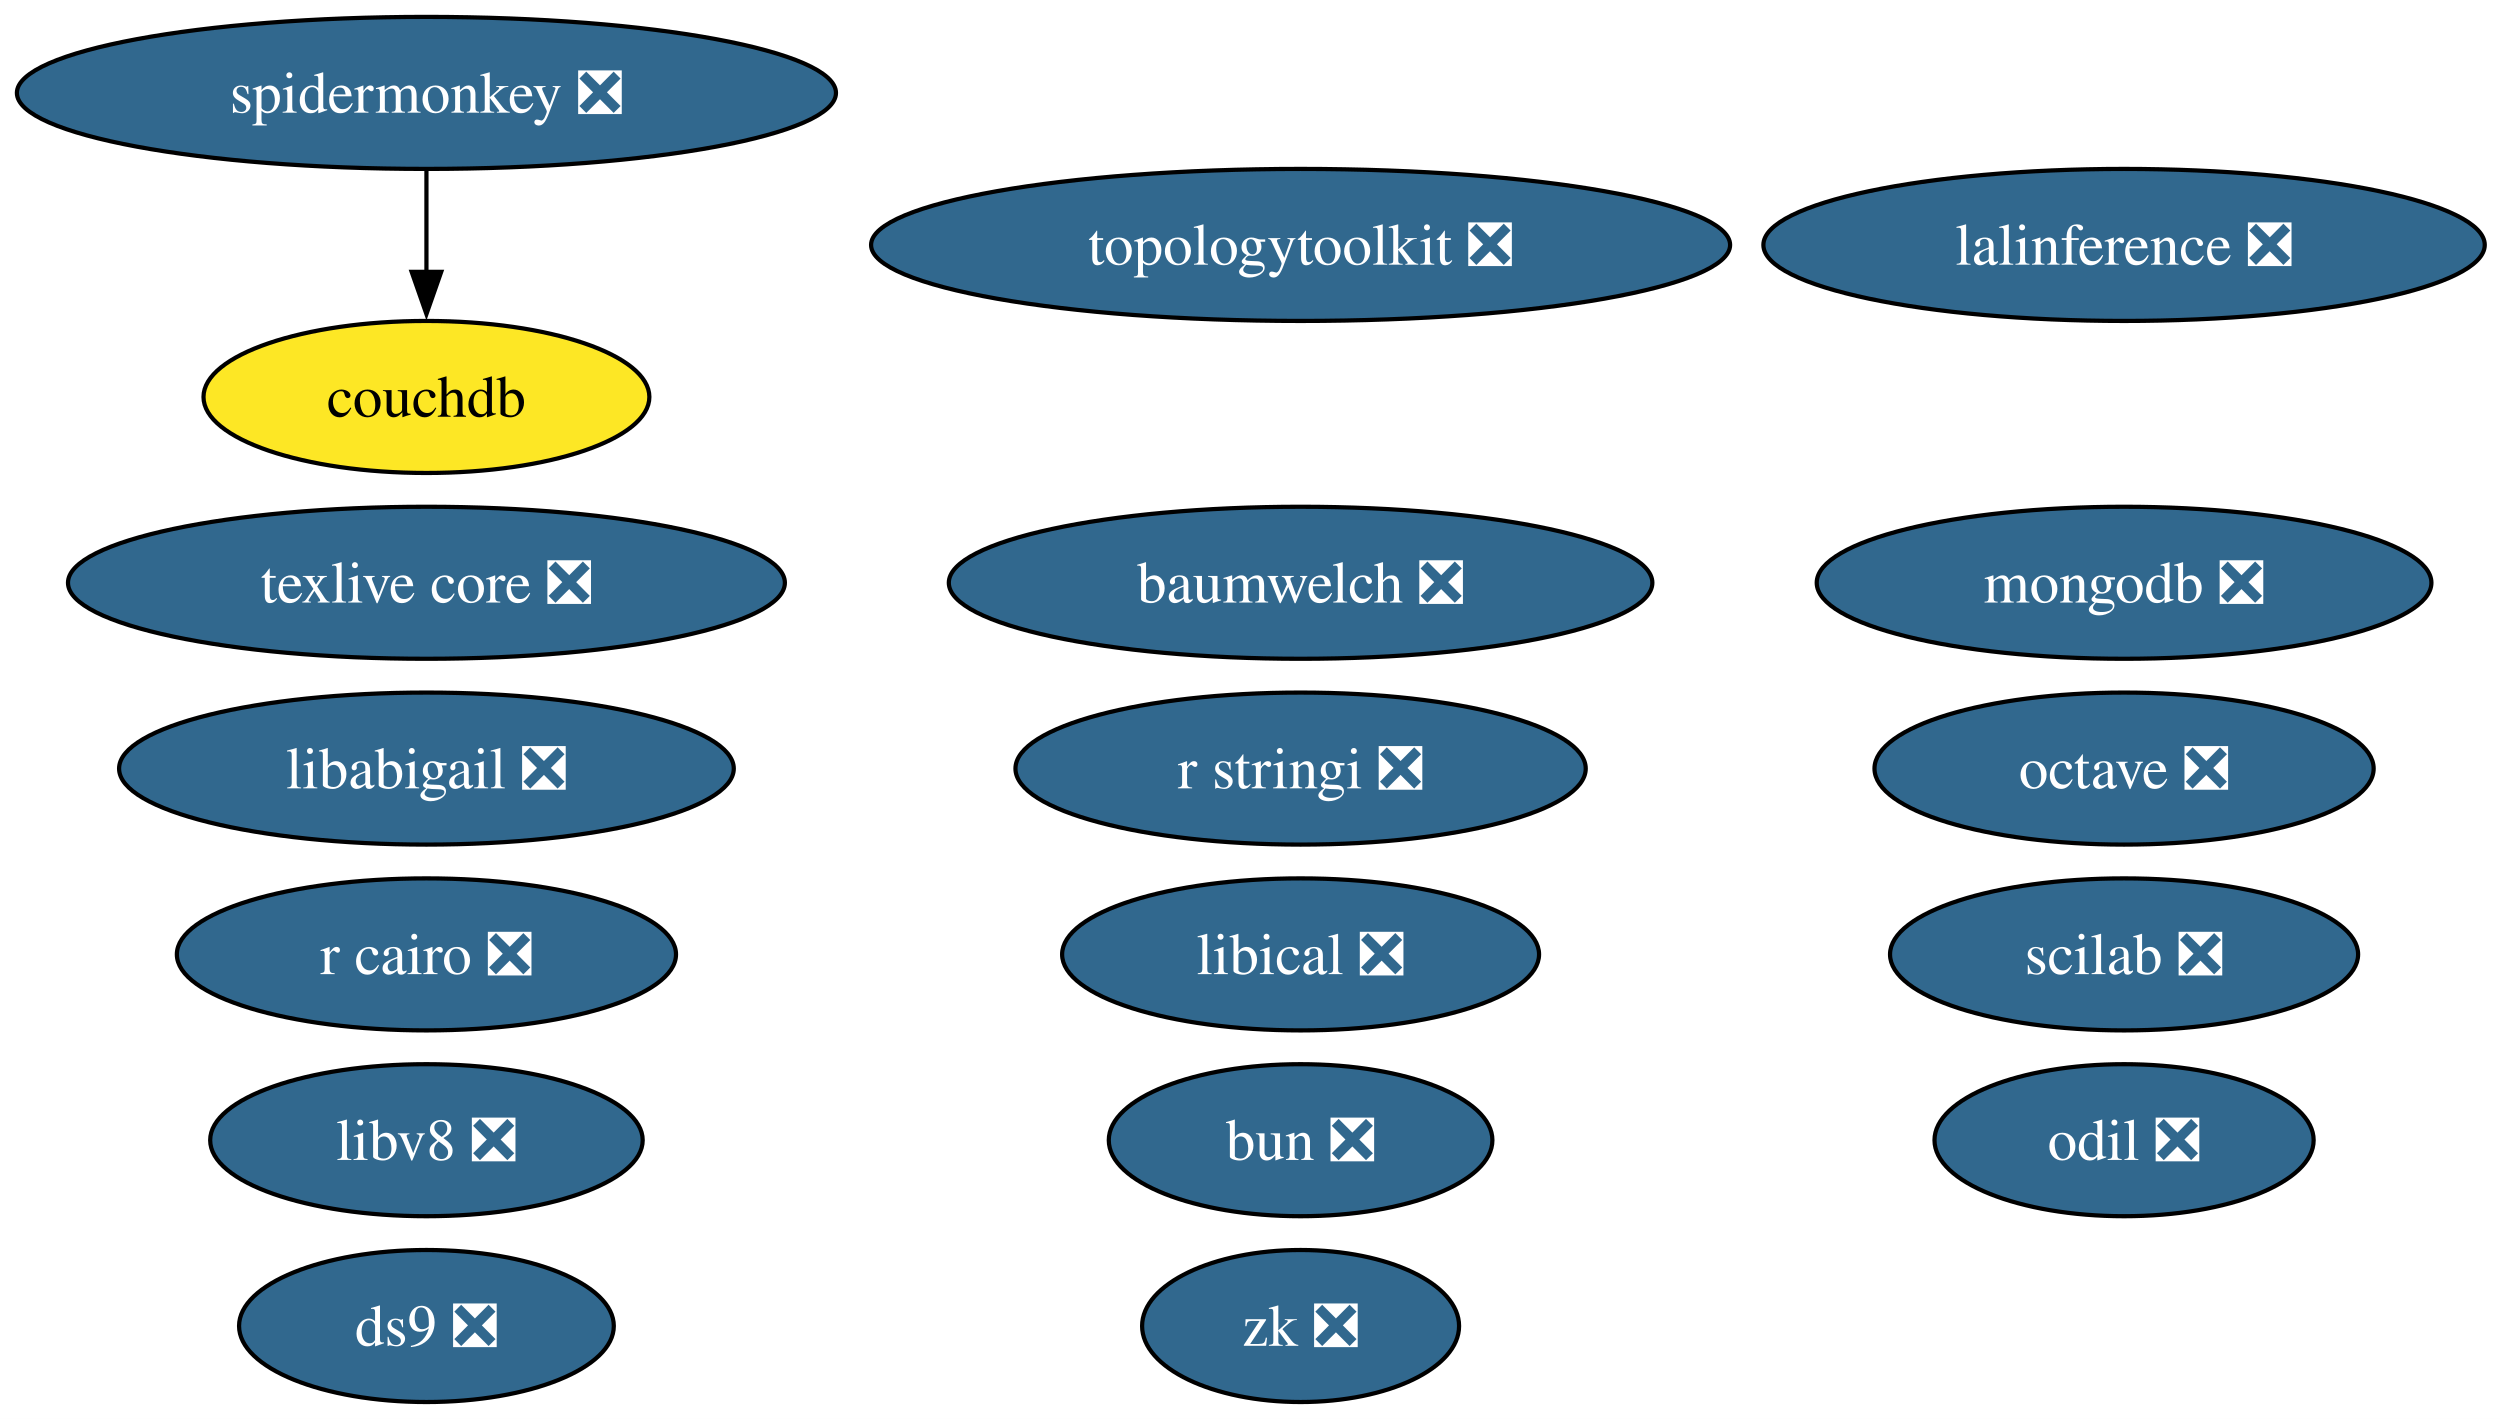
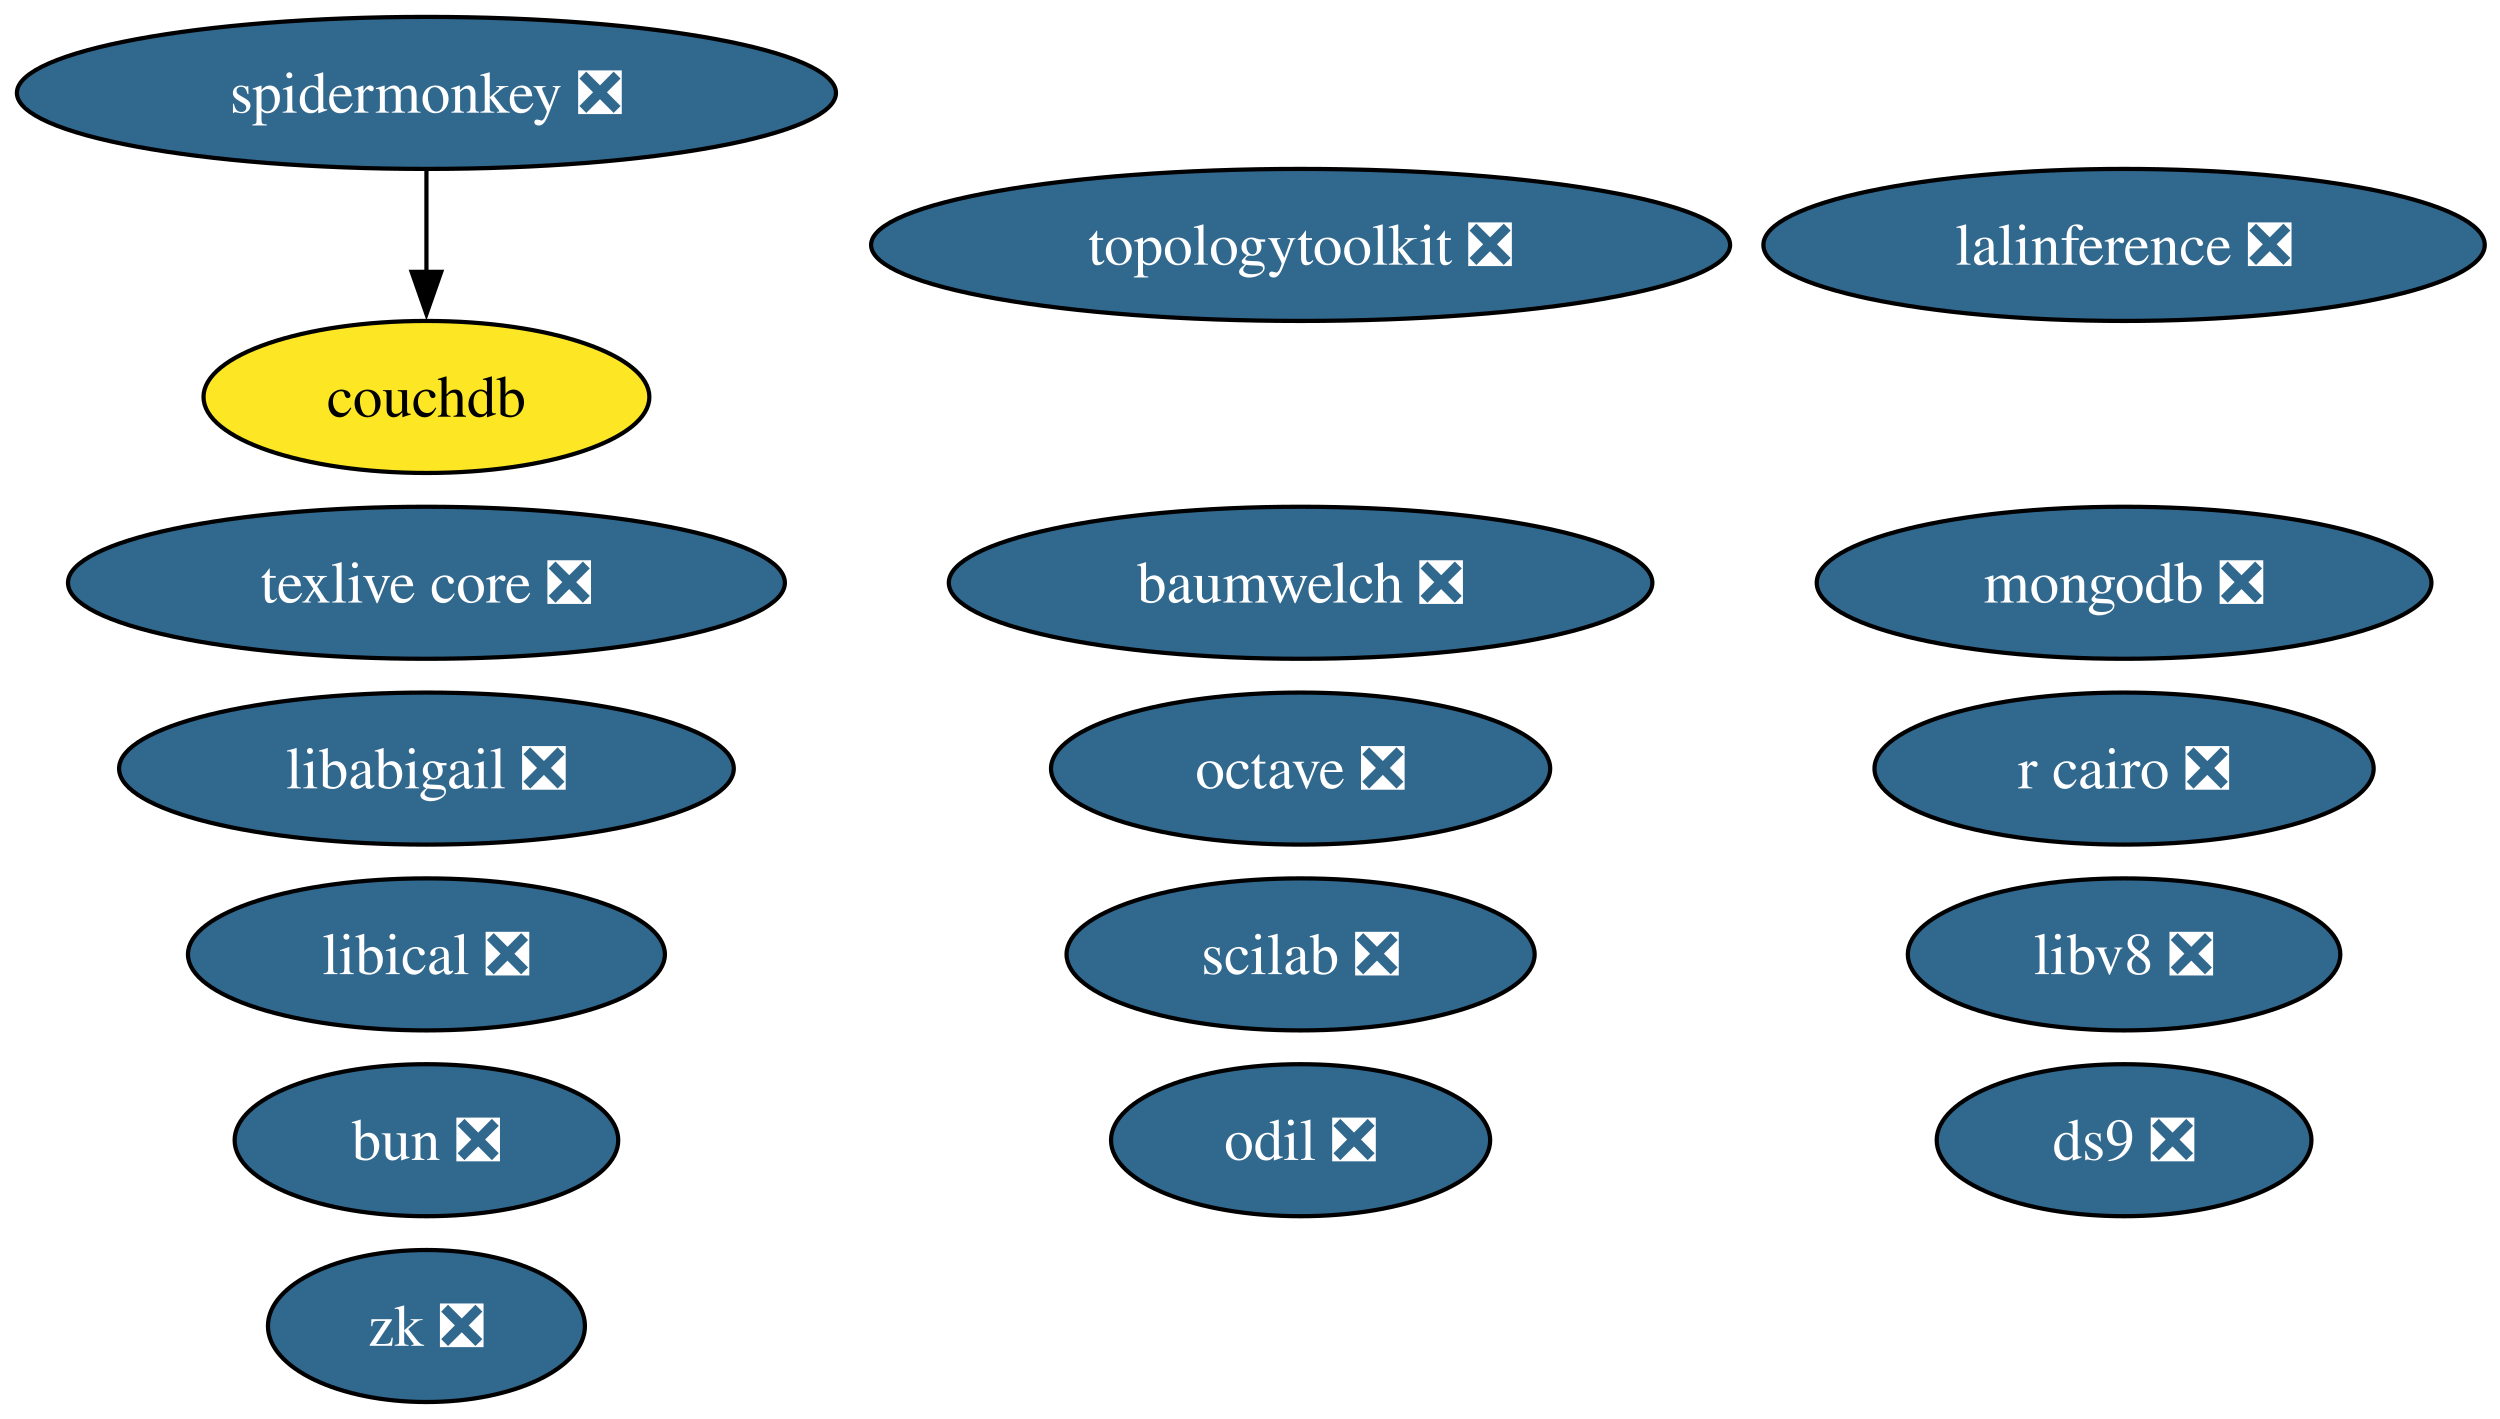
<svg xmlns="http://www.w3.org/2000/svg" xmlns:xlink="http://www.w3.org/1999/xlink" width="592pt" height="336pt" viewBox="0.00 0.00 592.00 336.00">
  <g id="graph0" class="graph" transform="scale(1 1) rotate(0) translate(4 332)">
    <polygon fill="white" stroke="none" points="-4,4 -4,-332 588.38,-332 588.38,4 -4,4" />
    <g id="node1" class="node">
      <g id="a_node1">
        <a xlink:href="https://github.com/conda-forge/octave-feedstock/pull/151" xlink:title="octave ❎">
-           <ellipse fill="#31688e" stroke="black" cx="498.98" cy="-150" rx="59.1" ry="18" />
-           <text xml:space="preserve" text-anchor="middle" x="498.98" y="-145.32" font-family="Times,serif" font-size="14.00" fill="white">octave ❎</text>
+           <ellipse fill="#31688e" stroke="black" cx="303.98" cy="-150" rx="59.1" ry="18" />
+           <text xml:space="preserve" text-anchor="middle" x="303.98" y="-145.32" font-family="Times,serif" font-size="14.00" fill="white">octave ❎</text>
        </a>
      </g>
    </g>
    <g id="node2" class="node">
      <g id="a_node2">
        <a xlink:href="https://github.com/conda-forge/r-cairo-feedstock/pull/49" xlink:title="r cairo ❎">
-           <ellipse fill="#31688e" stroke="black" cx="96.98" cy="-106" rx="59.1" ry="18" />
-           <text xml:space="preserve" text-anchor="middle" x="96.98" y="-101.33" font-family="Times,serif" font-size="14.00" fill="white">r cairo ❎</text>
+           <ellipse fill="#31688e" stroke="black" cx="498.98" cy="-150" rx="59.1" ry="18" />
+           <text xml:space="preserve" text-anchor="middle" x="498.98" y="-145.32" font-family="Times,serif" font-size="14.00" fill="white">r cairo ❎</text>
        </a>
      </g>
    </g>
    <g id="node3" class="node">
      <g id="a_node3">
-         <a xlink:href="https://github.com/conda-forge/r-stringi-feedstock/pull/65" xlink:title="r stringi ❎">
-           <ellipse fill="#31688e" stroke="black" cx="303.98" cy="-150" rx="67.52" ry="18" />
-           <text xml:space="preserve" text-anchor="middle" x="303.98" y="-145.32" font-family="Times,serif" font-size="14.00" fill="white">r stringi ❎</text>
-         </a>
-       </g>
-     </g>
-     <g id="node4" class="node">
-       <g id="a_node4">
        <a xlink:href="https://github.com/conda-forge/texlive-core-feedstock/pull/105" xlink:title="texlive core ❎">
          <ellipse fill="#31688e" stroke="black" cx="96.98" cy="-194" rx="84.88" ry="18" />
          <text xml:space="preserve" text-anchor="middle" x="96.98" y="-189.32" font-family="Times,serif" font-size="14.00" fill="white">texlive core ❎</text>
        </a>
      </g>
    </g>
-     <g id="node5" class="node">
-       <g id="a_node5">
+     <g id="node4" class="node">
+       <g id="a_node4">
        <a xlink:href="https://github.com/conda-forge/lalinference-feedstock/pull/72" xlink:title="lalinference ❎">
          <ellipse fill="#31688e" stroke="black" cx="498.98" cy="-274" rx="85.41" ry="18" />
          <text xml:space="preserve" text-anchor="middle" x="498.98" y="-269.32" font-family="Times,serif" font-size="14.00" fill="white">lalinference ❎</text>
        </a>
      </g>
    </g>
-     <g id="node6" class="node">
-       <g id="a_node6">
+     <g id="node5" class="node">
+       <g id="a_node5">
        <a xlink:href="https://github.com/conda-forge/mongodb-feedstock/pull/107" xlink:title="mongodb ❎">
          <ellipse fill="#31688e" stroke="black" cx="498.98" cy="-194" rx="72.78" ry="18" />
          <text xml:space="preserve" text-anchor="middle" x="498.98" y="-189.32" font-family="Times,serif" font-size="14.00" fill="white">mongodb ❎</text>
        </a>
      </g>
    </g>
+     <g id="node6" class="node">
+       <g id="a_node6">
+         <a xlink:href="https://github.com/conda-forge/scilab-feedstock/pull/61" xlink:title="scilab ❎">
+           <ellipse fill="#31688e" stroke="black" cx="303.98" cy="-106" rx="55.42" ry="18" />
+           <text xml:space="preserve" text-anchor="middle" x="303.98" y="-101.33" font-family="Times,serif" font-size="14.00" fill="white">scilab ❎</text>
+         </a>
+       </g>
+     </g>
    <g id="node7" class="node">
      <g id="a_node7">
-         <a xlink:href="https://github.com/conda-forge/scilab-feedstock/pull/61" xlink:title="scilab ❎">
-           <ellipse fill="#31688e" stroke="black" cx="498.98" cy="-106" rx="55.42" ry="18" />
-           <text xml:space="preserve" text-anchor="middle" x="498.98" y="-101.33" font-family="Times,serif" font-size="14.00" fill="white">scilab ❎</text>
+         <a xlink:href="https://github.com/conda-forge/libical-feedstock/pull/30" xlink:title="libical ❎">
+           <ellipse fill="#31688e" stroke="black" cx="96.98" cy="-106" rx="56.47" ry="18" />
+           <text xml:space="preserve" text-anchor="middle" x="96.98" y="-101.33" font-family="Times,serif" font-size="14.00" fill="white">libical ❎</text>
        </a>
      </g>
    </g>
    <g id="node8" class="node">
      <g id="a_node8">
-         <a xlink:href="https://github.com/conda-forge/libical-feedstock/pull/30" xlink:title="libical ❎">
-           <ellipse fill="#31688e" stroke="black" cx="303.98" cy="-106" rx="56.47" ry="18" />
-           <text xml:space="preserve" text-anchor="middle" x="303.98" y="-101.33" font-family="Times,serif" font-size="14.00" fill="white">libical ❎</text>
+         <a xlink:href="https://github.com/conda-forge/libv8-feedstock/pull/89" xlink:title="libv8 ❎">
+           <ellipse fill="#31688e" stroke="black" cx="498.98" cy="-106" rx="51.21" ry="18" />
+           <text xml:space="preserve" text-anchor="middle" x="498.98" y="-101.33" font-family="Times,serif" font-size="14.00" fill="white">libv8 ❎</text>
        </a>
      </g>
    </g>
    <g id="node9" class="node">
      <g id="a_node9">
-         <a xlink:href="https://github.com/conda-forge/libv8-feedstock/pull/89" xlink:title="libv8 ❎">
-           <ellipse fill="#31688e" stroke="black" cx="96.98" cy="-62" rx="51.21" ry="18" />
-           <text xml:space="preserve" text-anchor="middle" x="96.98" y="-57.33" font-family="Times,serif" font-size="14.00" fill="white">libv8 ❎</text>
-         </a>
-       </g>
-     </g>
-     <g id="node10" class="node">
-       <g id="a_node10">
        <a xlink:href="https://github.com/conda-forge/topologytoolkit-feedstock/pull/94" xlink:title="topologytoolkit ❎">
          <ellipse fill="#31688e" stroke="black" cx="303.98" cy="-274" rx="101.71" ry="18" />
          <text xml:space="preserve" text-anchor="middle" x="303.98" y="-269.32" font-family="Times,serif" font-size="14.00" fill="white">topologytoolkit ❎</text>
        </a>
      </g>
    </g>
-     <g id="node11" class="node">
-       <g id="a_node11">
+     <g id="node10" class="node">
+       <g id="a_node10">
        <a xlink:href="https://github.com/conda-forge/baumwelch-feedstock/pull/24" xlink:title="baumwelch ❎">
          <ellipse fill="#31688e" stroke="black" cx="303.98" cy="-194" rx="83.3" ry="18" />
          <text xml:space="preserve" text-anchor="middle" x="303.98" y="-189.32" font-family="Times,serif" font-size="14.00" fill="white">baumwelch ❎</text>
        </a>
      </g>
    </g>
-     <g id="node12" class="node">
-       <g id="a_node12">
+     <g id="node11" class="node">
+       <g id="a_node11">
        <a xlink:href="https://github.com/conda-forge/odil-feedstock/pull/41" xlink:title="odil ❎">
-           <ellipse fill="#31688e" stroke="black" cx="498.98" cy="-62" rx="44.89" ry="18" />
-           <text xml:space="preserve" text-anchor="middle" x="498.98" y="-57.33" font-family="Times,serif" font-size="14.00" fill="white">odil ❎</text>
+           <ellipse fill="#31688e" stroke="black" cx="303.98" cy="-62" rx="44.89" ry="18" />
+           <text xml:space="preserve" text-anchor="middle" x="303.98" y="-57.33" font-family="Times,serif" font-size="14.00" fill="white">odil ❎</text>
        </a>
      </g>
    </g>
-     <g id="node13" class="node">
-       <g id="a_node13">
+     <g id="node12" class="node">
+       <g id="a_node12">
        <a xlink:href="https://github.com/conda-forge/spidermonkey-feedstock/pull/14" xlink:title="spidermonkey ❎">
          <ellipse fill="#31688e" stroke="black" cx="96.98" cy="-310" rx="96.98" ry="18" />
          <text xml:space="preserve" text-anchor="middle" x="96.98" y="-305.32" font-family="Times,serif" font-size="14.00" fill="white">spidermonkey ❎</text>
        </a>
      </g>
    </g>
-     <g id="node14" class="node">
-       <g id="a_node14">
+     <g id="node13" class="node">
+       <g id="a_node13">
        <a xlink:href="https://github.com/conda-forge/couchdb-feedstock" xlink:title="couchdb">
          <ellipse fill="#fde725" stroke="black" cx="96.98" cy="-238" rx="52.79" ry="18" />
          <text xml:space="preserve" text-anchor="middle" x="96.98" y="-233.32" font-family="Times,serif" font-size="14.00">couchdb</text>
        </a>
      </g>
    </g>
    <g id="edge1" class="edge">
      <path fill="none" stroke="black" d="M96.98,-291.7C96.98,-284.41 96.98,-275.73 96.98,-267.54" />
      <polygon fill="black" stroke="black" points="100.48,-267.62 96.98,-257.62 93.48,-267.62 100.48,-267.62" />
    </g>
-     <g id="node15" class="node">
-       <g id="a_node15">
+     <g id="node14" class="node">
+       <g id="a_node14">
        <a xlink:href="https://github.com/conda-forge/libabigail-feedstock/pull/13" xlink:title="libabigail ❎">
          <ellipse fill="#31688e" stroke="black" cx="96.98" cy="-150" rx="72.78" ry="18" />
          <text xml:space="preserve" text-anchor="middle" x="96.98" y="-145.32" font-family="Times,serif" font-size="14.00" fill="white">libabigail ❎</text>
        </a>
      </g>
    </g>
+     <g id="node15" class="node">
+       <g id="a_node15">
+         <a xlink:href="https://github.com/conda-forge/zk-feedstock/pull/10" xlink:title="zk ❎">
+           <ellipse fill="#31688e" stroke="black" cx="96.98" cy="-18" rx="37.53" ry="18" />
+           <text xml:space="preserve" text-anchor="middle" x="96.98" y="-13.32" font-family="Times,serif" font-size="14.00" fill="white">zk ❎</text>
+         </a>
+       </g>
+     </g>
    <g id="node16" class="node">
      <g id="a_node16">
-         <a xlink:href="https://github.com/conda-forge/zk-feedstock/pull/10" xlink:title="zk ❎">
-           <ellipse fill="#31688e" stroke="black" cx="303.98" cy="-18" rx="37.53" ry="18" />
-           <text xml:space="preserve" text-anchor="middle" x="303.98" y="-13.32" font-family="Times,serif" font-size="14.00" fill="white">zk ❎</text>
+         <a xlink:href="https://github.com/conda-forge/ds9-feedstock/pull/7" xlink:title="ds9 ❎">
+           <ellipse fill="#31688e" stroke="black" cx="498.98" cy="-62" rx="44.37" ry="18" />
+           <text xml:space="preserve" text-anchor="middle" x="498.98" y="-57.33" font-family="Times,serif" font-size="14.00" fill="white">ds9 ❎</text>
        </a>
      </g>
    </g>
    <g id="node17" class="node">
      <g id="a_node17">
-         <a xlink:href="https://github.com/conda-forge/ds9-feedstock/pull/7" xlink:title="ds9 ❎">
-           <ellipse fill="#31688e" stroke="black" cx="96.98" cy="-18" rx="44.37" ry="18" />
-           <text xml:space="preserve" text-anchor="middle" x="96.98" y="-13.32" font-family="Times,serif" font-size="14.00" fill="white">ds9 ❎</text>
-         </a>
-       </g>
-     </g>
-     <g id="node18" class="node">
-       <g id="a_node18">
        <a xlink:href="https://github.com/conda-forge/bun-feedstock/pull/5" xlink:title="bun ❎">
-           <ellipse fill="#31688e" stroke="black" cx="303.98" cy="-62" rx="45.42" ry="18" />
-           <text xml:space="preserve" text-anchor="middle" x="303.98" y="-57.33" font-family="Times,serif" font-size="14.00" fill="white">bun ❎</text>
+           <ellipse fill="#31688e" stroke="black" cx="96.98" cy="-62" rx="45.42" ry="18" />
+           <text xml:space="preserve" text-anchor="middle" x="96.98" y="-57.33" font-family="Times,serif" font-size="14.00" fill="white">bun ❎</text>
        </a>
      </g>
    </g>
  </g>
</svg>
